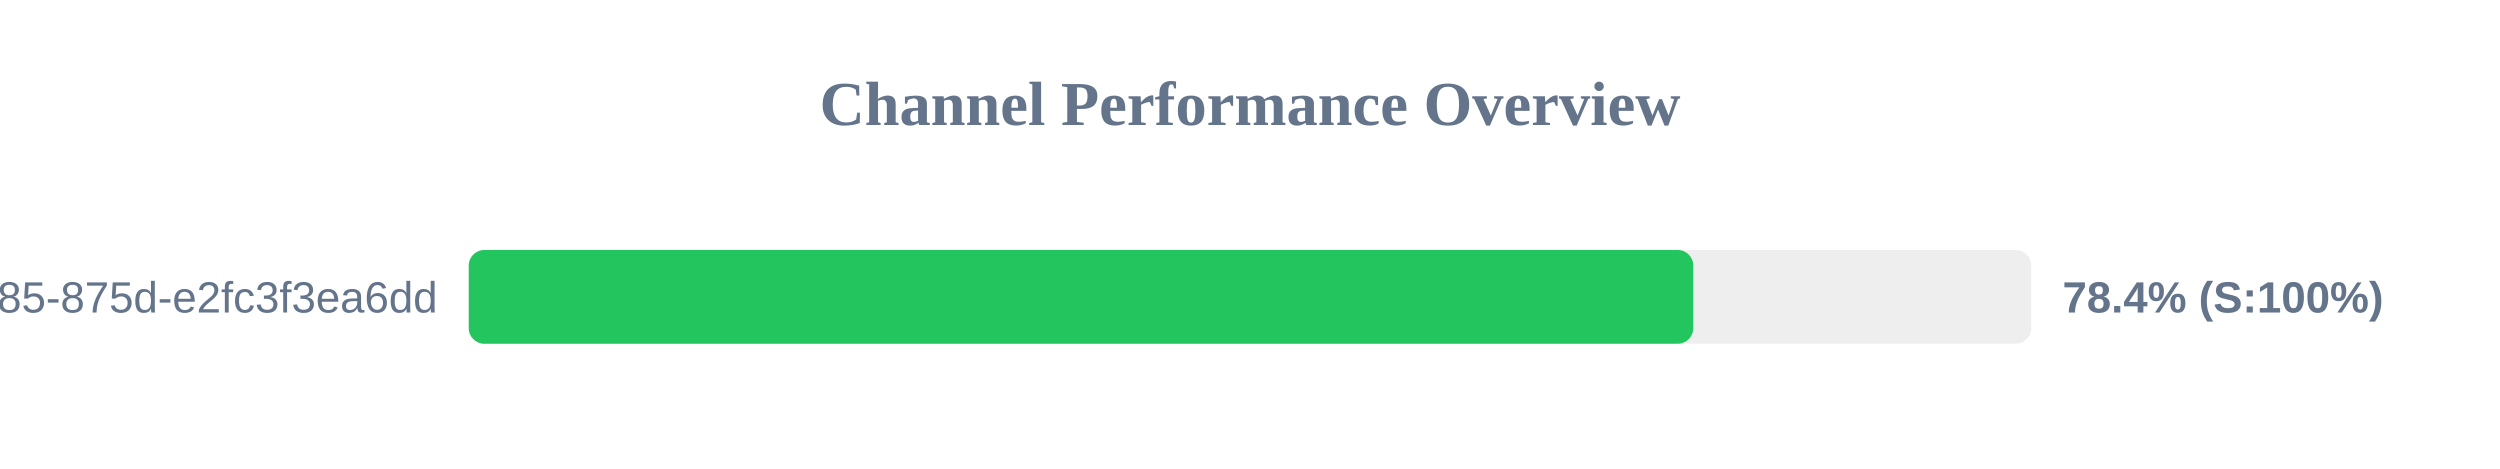
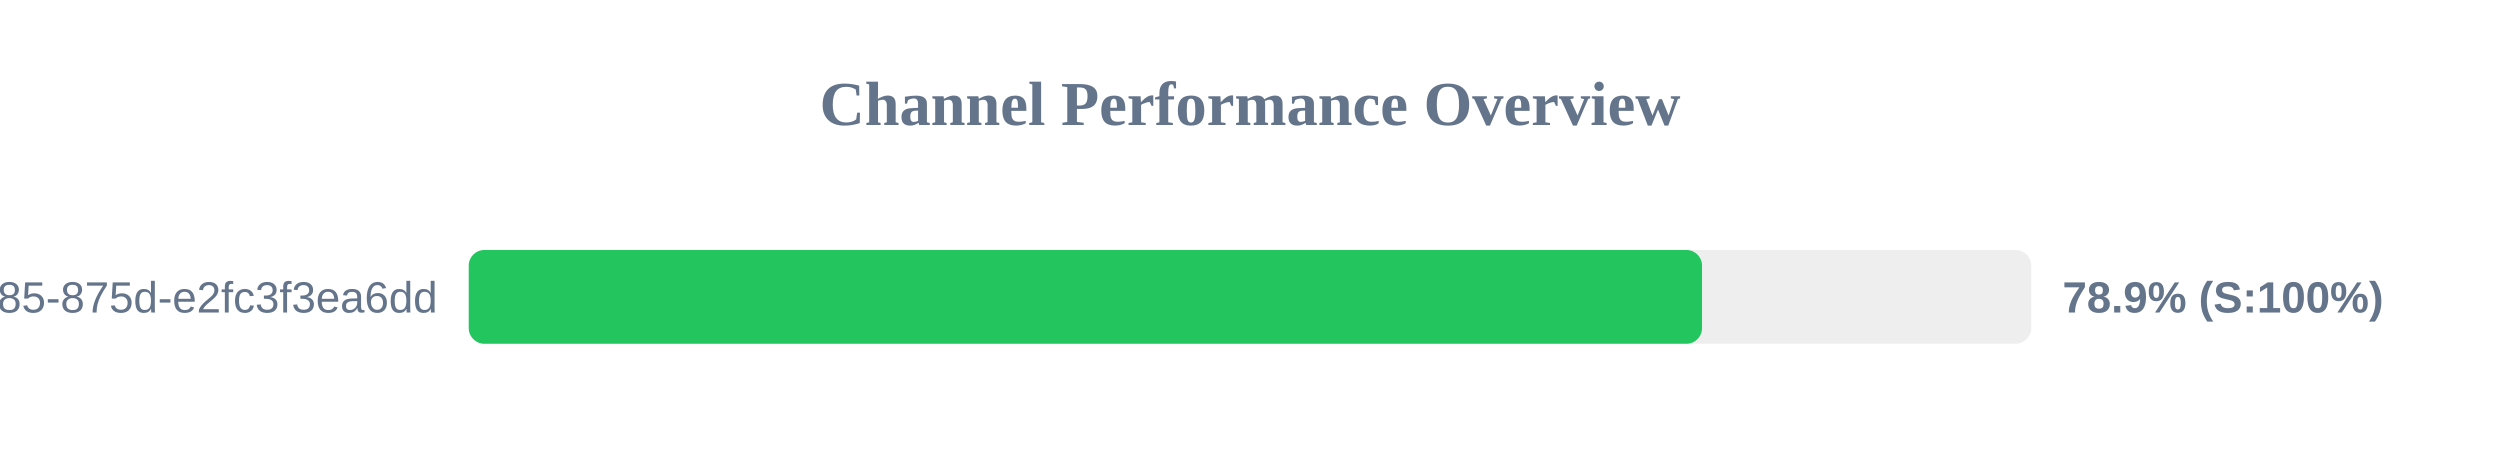
<svg xmlns="http://www.w3.org/2000/svg" width="800" height="150" version="1.1">
  <style>
        .row { font: 14px Arial; fill: #64748b; }
        .score { font: bold 14px Arial; fill: #64748b; }
    </style>
  <text x="400" y="40" text-anchor="middle" font-size="20px" font-weight="bold" fill="#64748b">Channel Performance Overview</text>
  <rect x="150" y="80" width="500" height="30" fill="#eee" rx="5" />
-   <rect x="150" y="80" width="391.85" height="30" fill="#22c55e" rx="5" />
+   <rect x="150" y="80" width="394.65" height="30" fill="#22c55e" rx="5" />
  <text x="140" y="100" text-anchor="end" class="row">?uuid=1045aedf-053c-4585-875d-e2fc3f3ea6dd</text>
-   <text x="660" y="100" text-anchor="start" class="score">78.4% (S:100%)</text>
+   <text x="660" y="100" text-anchor="start" class="score">78.9% (S:100%)</text>
</svg>
